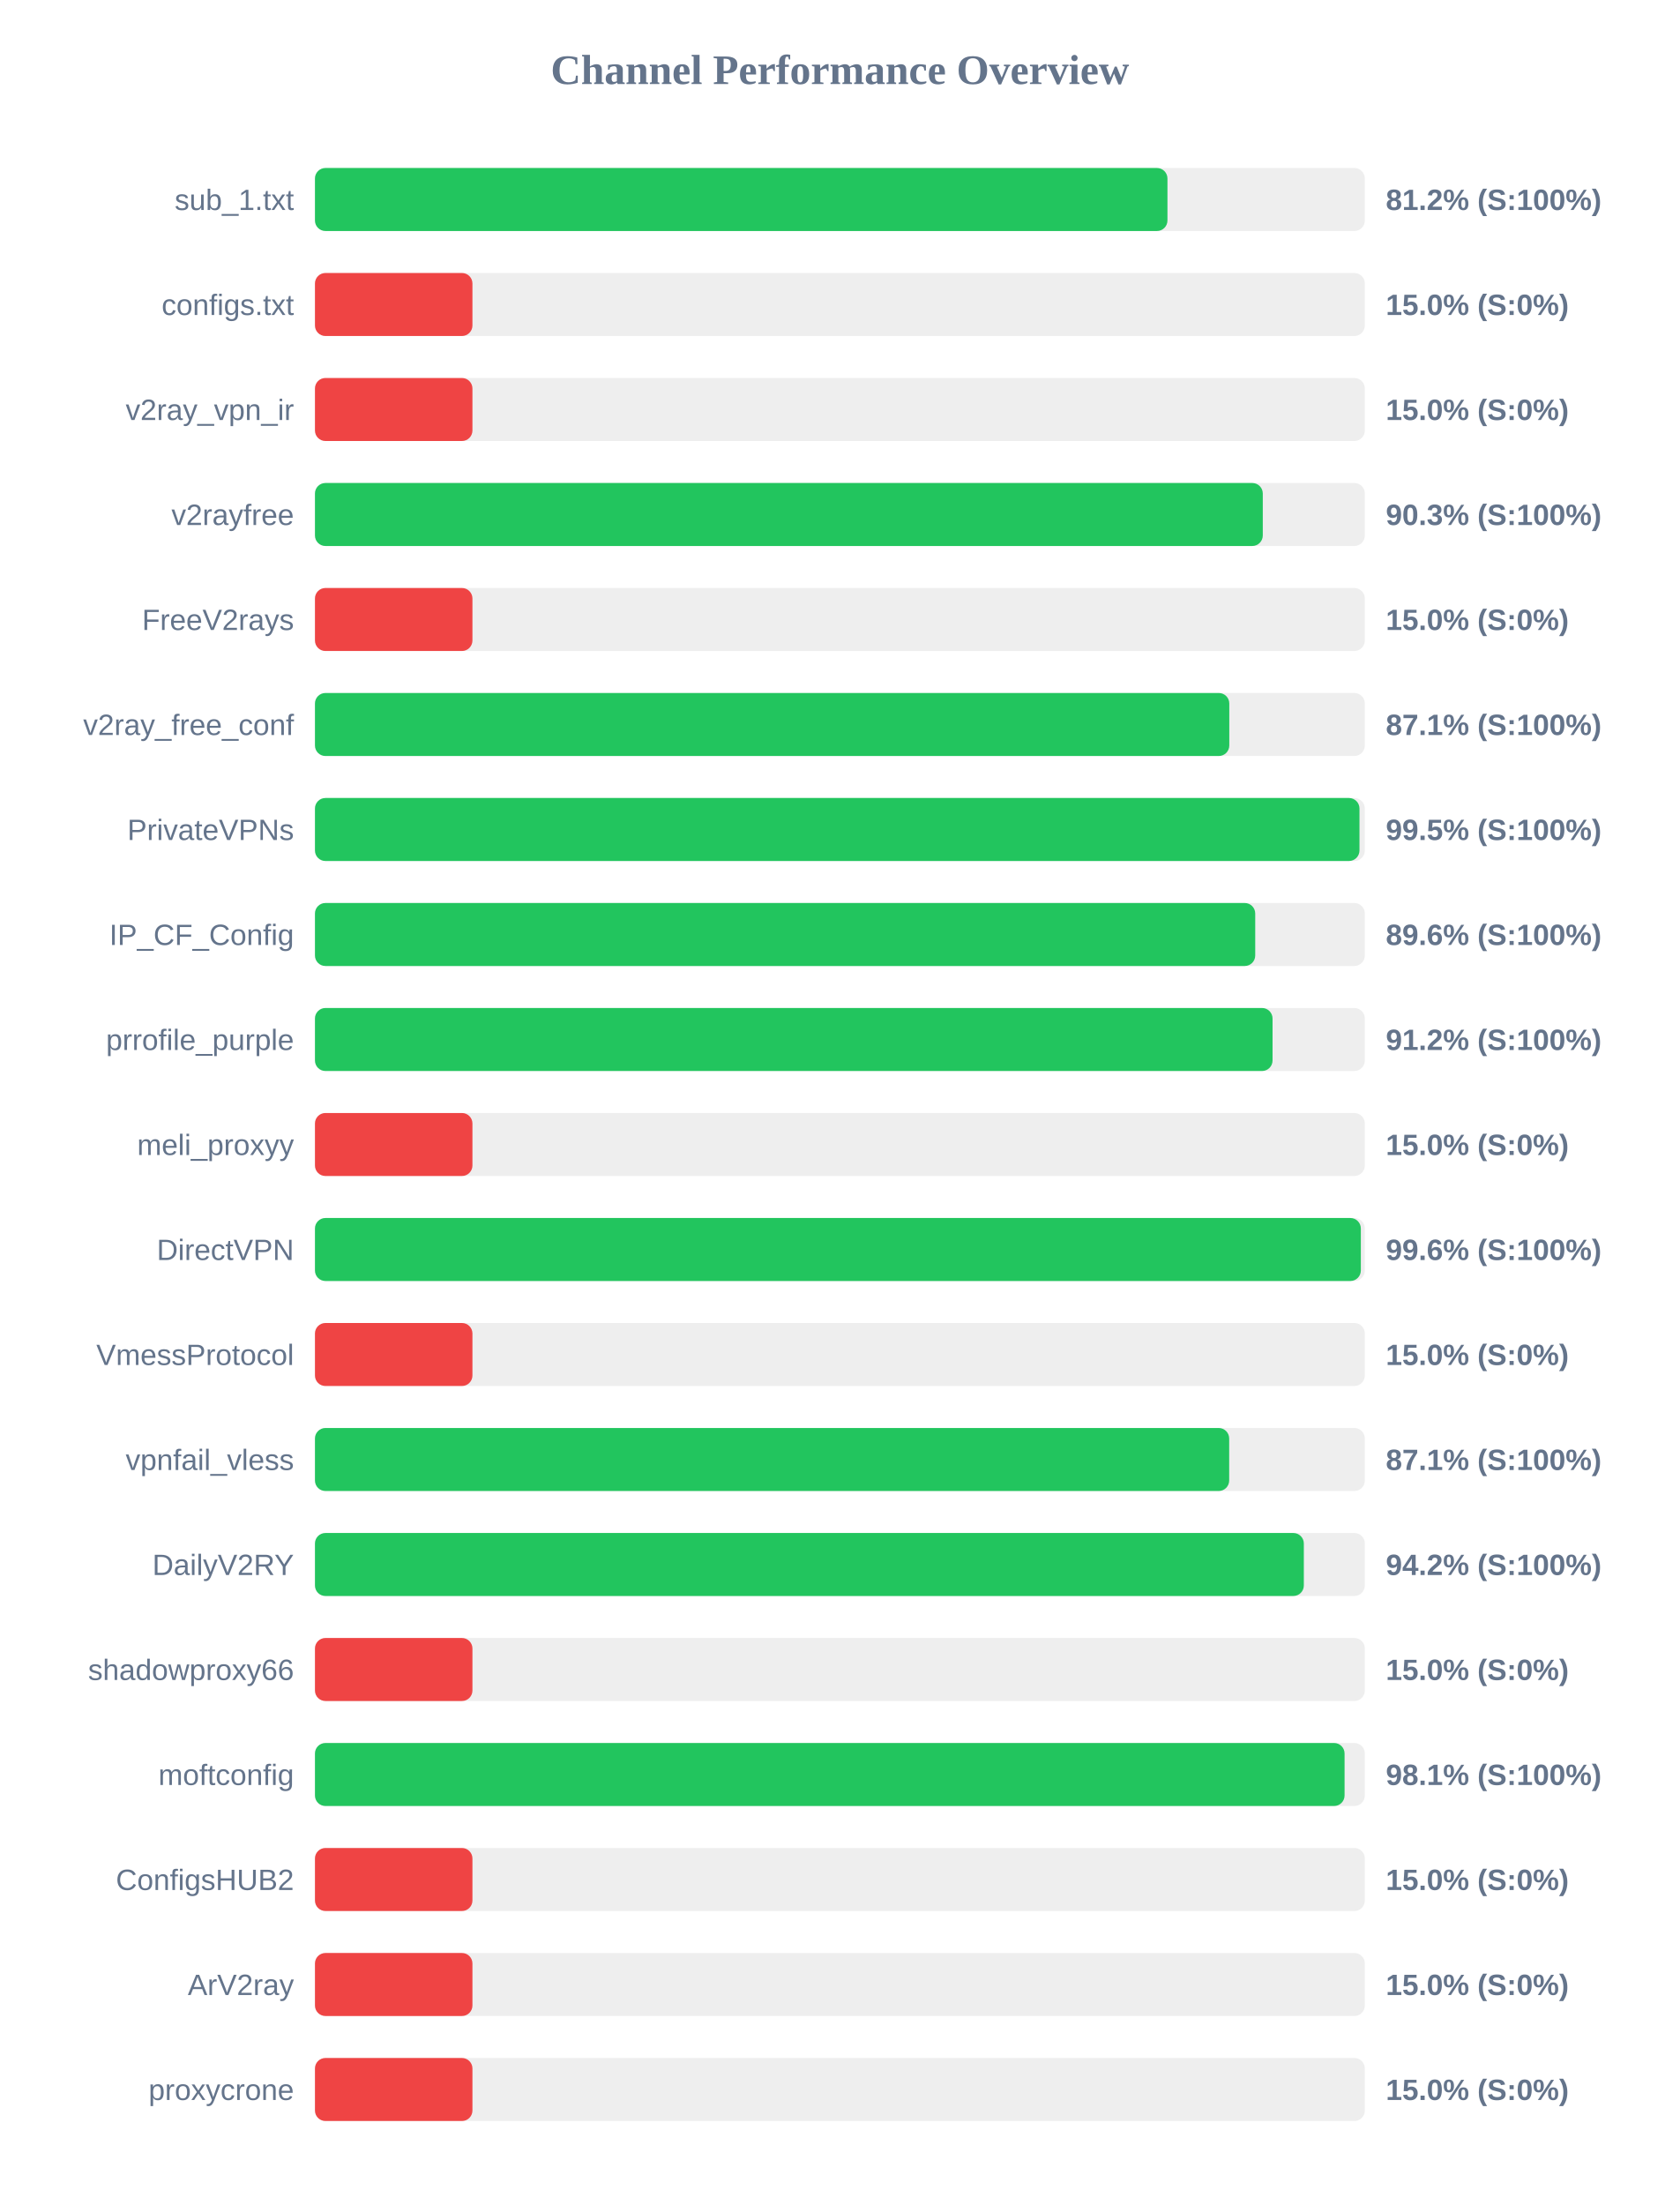
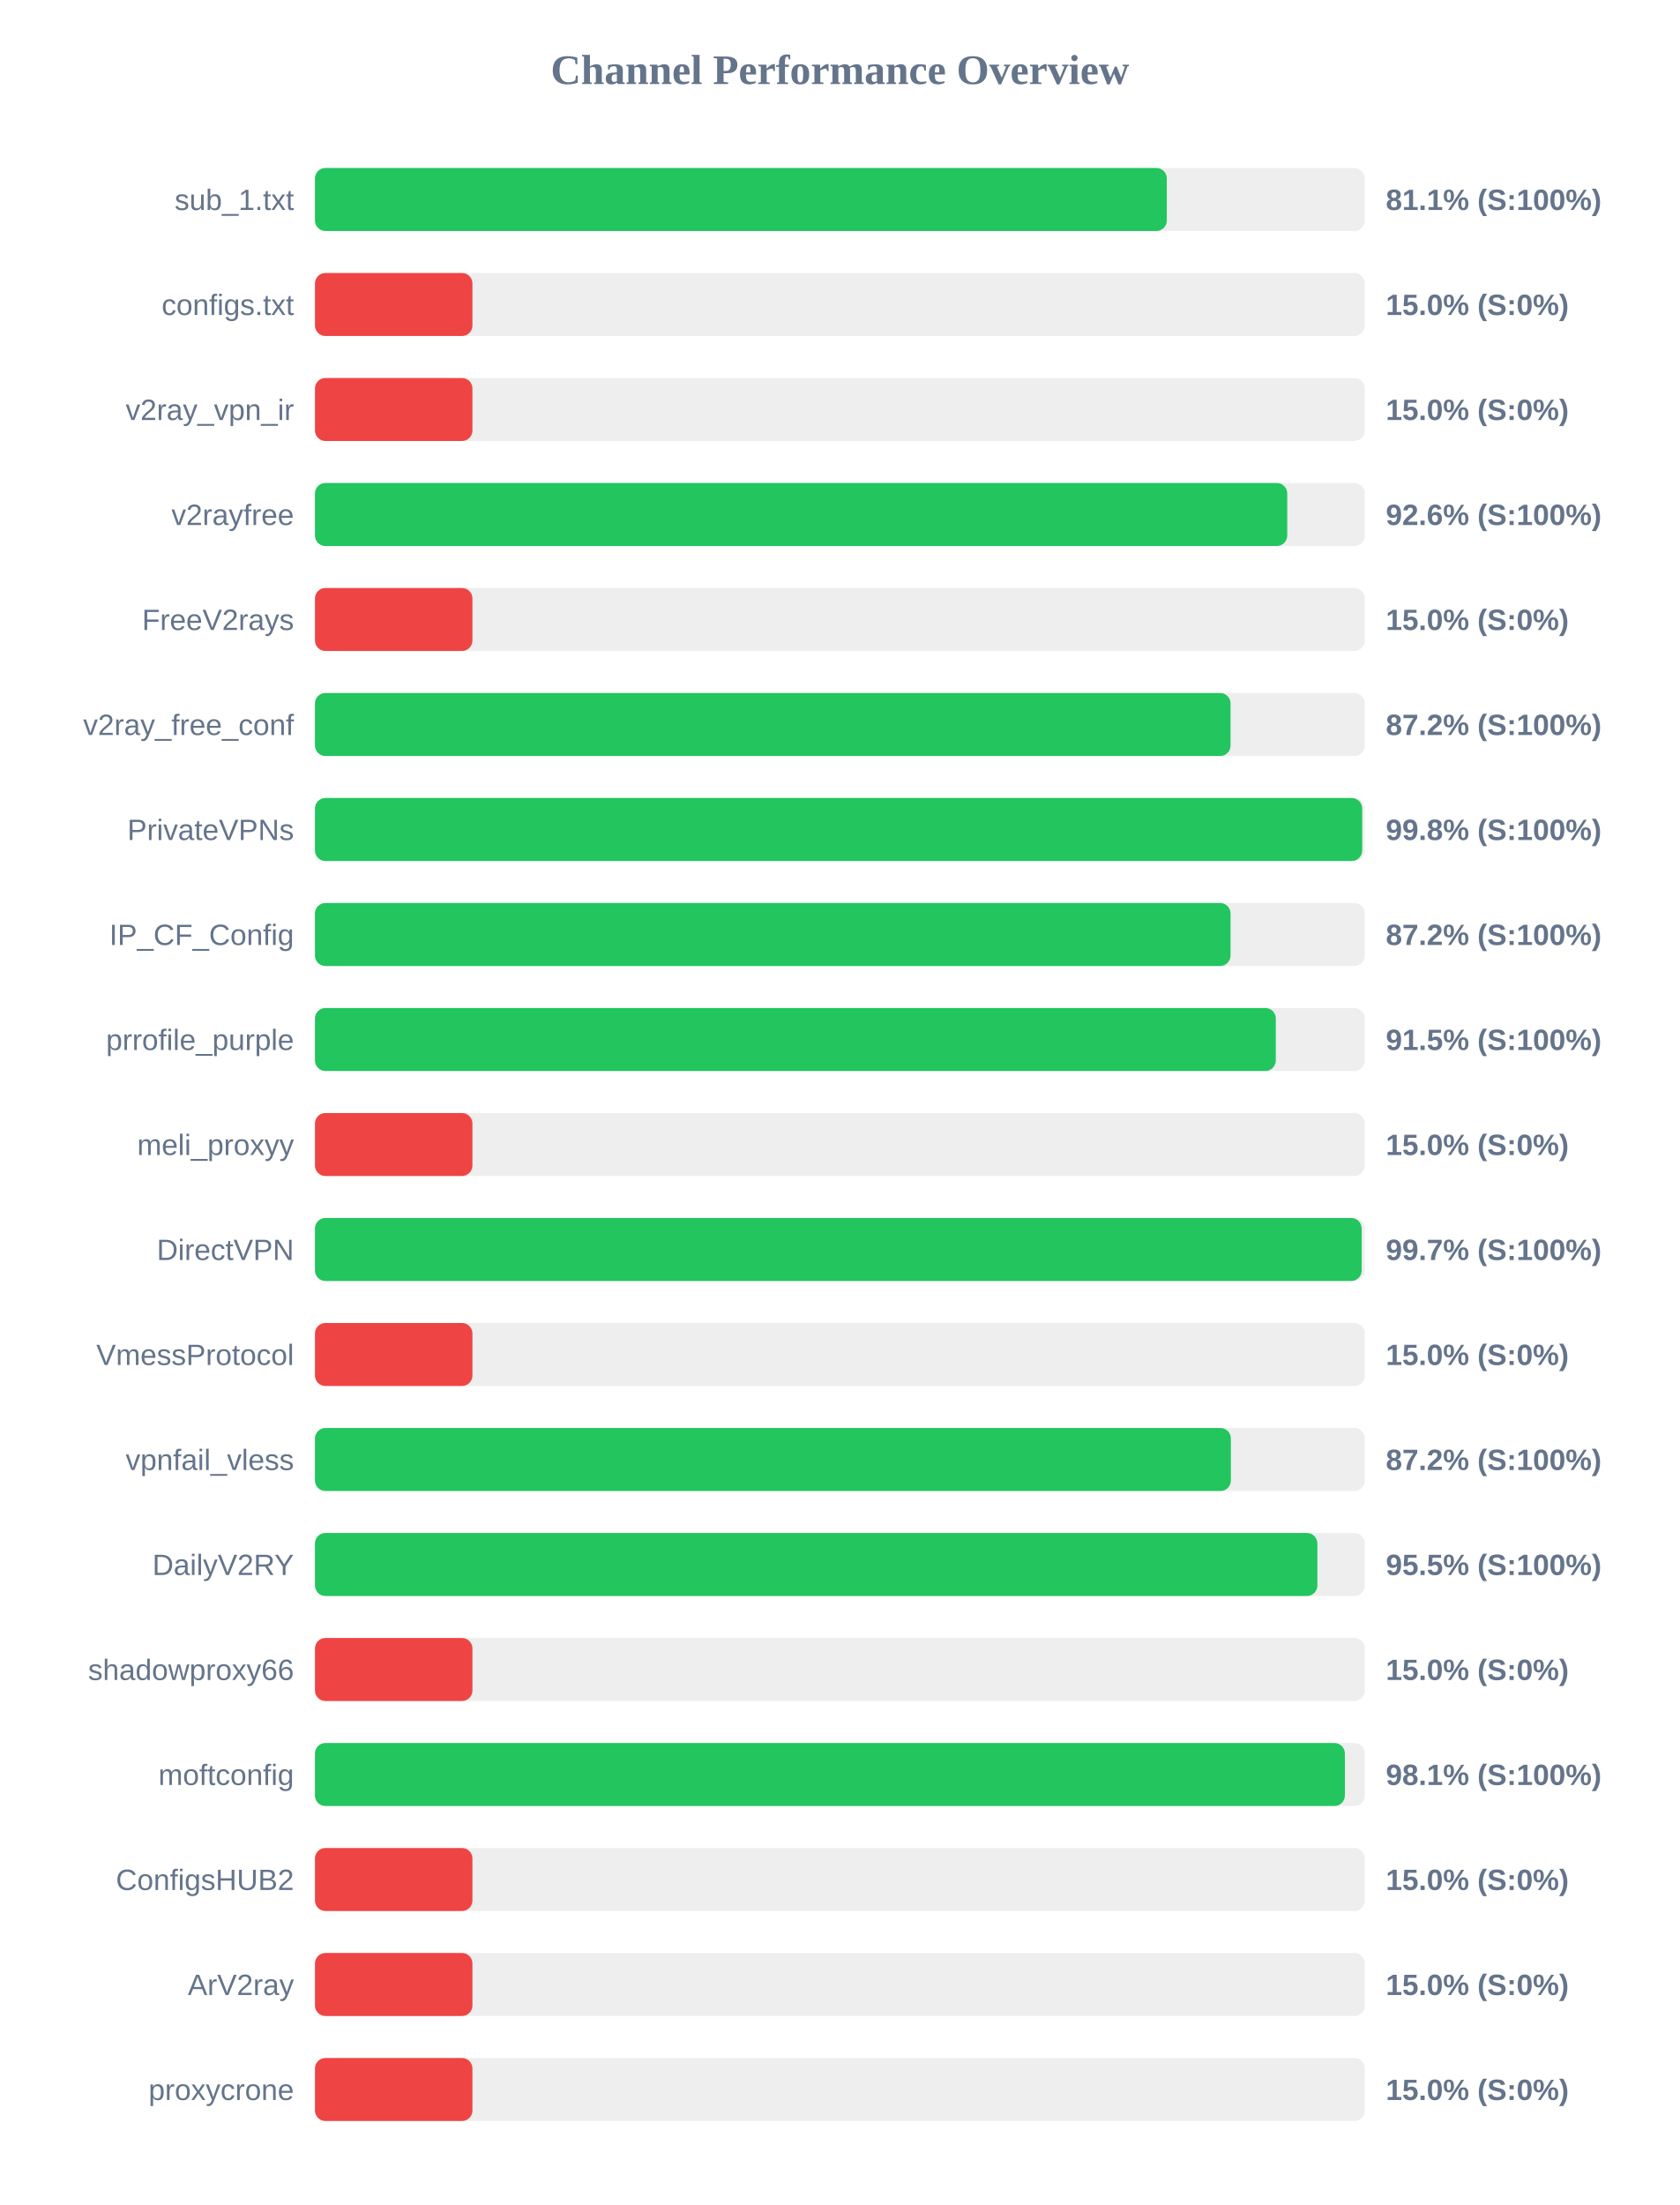
<svg xmlns="http://www.w3.org/2000/svg" width="800" height="1050" version="1.1">
  <style>
        .row { font: 14px Arial; fill: #64748b; }
        .score { font: bold 14px Arial; fill: #64748b; }
    </style>
  <text x="400" y="40" text-anchor="middle" font-size="20px" font-weight="bold" fill="#64748b">Channel Performance Overview</text>
  <rect x="150" y="80" width="500" height="30" fill="#eee" rx="5" />
-   <rect x="150" y="80" width="406.0" height="30" fill="#22c55e" rx="5" />
+   <rect x="150" y="80" width="405.7" height="30" fill="#22c55e" rx="5" />
  <text x="140" y="100" text-anchor="end" class="row">sub_1.txt</text>
-   <text x="660" y="100" text-anchor="start" class="score">81.2% (S:100%)</text>
+   <text x="660" y="100" text-anchor="start" class="score">81.1% (S:100%)</text>
  <rect x="150" y="130" width="500" height="30" fill="#eee" rx="5" />
  <rect x="150" y="130" width="75.0" height="30" fill="#ef4444" rx="5" />
  <text x="140" y="150" text-anchor="end" class="row">configs.txt</text>
  <text x="660" y="150" text-anchor="start" class="score">15.0% (S:0%)</text>
  <rect x="150" y="180" width="500" height="30" fill="#eee" rx="5" />
  <rect x="150" y="180" width="75.0" height="30" fill="#ef4444" rx="5" />
  <text x="140" y="200" text-anchor="end" class="row">v2ray_vpn_ir</text>
  <text x="660" y="200" text-anchor="start" class="score">15.0% (S:0%)</text>
  <rect x="150" y="230" width="500" height="30" fill="#eee" rx="5" />
-   <rect x="150" y="230" width="451.4" height="30" fill="#22c55e" rx="5" />
+   <rect x="150" y="230" width="463.05" height="30" fill="#22c55e" rx="5" />
  <text x="140" y="250" text-anchor="end" class="row">v2rayfree</text>
-   <text x="660" y="250" text-anchor="start" class="score">90.3% (S:100%)</text>
+   <text x="660" y="250" text-anchor="start" class="score">92.6% (S:100%)</text>
  <rect x="150" y="280" width="500" height="30" fill="#eee" rx="5" />
  <rect x="150" y="280" width="75.0" height="30" fill="#ef4444" rx="5" />
  <text x="140" y="300" text-anchor="end" class="row">FreeV2rays</text>
  <text x="660" y="300" text-anchor="start" class="score">15.0% (S:0%)</text>
  <rect x="150" y="330" width="500" height="30" fill="#eee" rx="5" />
-   <rect x="150" y="330" width="435.45" height="30" fill="#22c55e" rx="5" />
+   <rect x="150" y="330" width="436.05" height="30" fill="#22c55e" rx="5" />
  <text x="140" y="350" text-anchor="end" class="row">v2ray_free_conf</text>
-   <text x="660" y="350" text-anchor="start" class="score">87.1% (S:100%)</text>
+   <text x="660" y="350" text-anchor="start" class="score">87.2% (S:100%)</text>
  <rect x="150" y="380" width="500" height="30" fill="#eee" rx="5" />
-   <rect x="150" y="380" width="497.45" height="30" fill="#22c55e" rx="5" />
+   <rect x="150" y="380" width="498.75" height="30" fill="#22c55e" rx="5" />
  <text x="140" y="400" text-anchor="end" class="row">PrivateVPNs</text>
-   <text x="660" y="400" text-anchor="start" class="score">99.5% (S:100%)</text>
+   <text x="660" y="400" text-anchor="start" class="score">99.8% (S:100%)</text>
  <rect x="150" y="430" width="500" height="30" fill="#eee" rx="5" />
-   <rect x="150" y="430" width="447.8" height="30" fill="#22c55e" rx="5" />
+   <rect x="150" y="430" width="436.05" height="30" fill="#22c55e" rx="5" />
  <text x="140" y="450" text-anchor="end" class="row">IP_CF_Config</text>
-   <text x="660" y="450" text-anchor="start" class="score">89.6% (S:100%)</text>
+   <text x="660" y="450" text-anchor="start" class="score">87.2% (S:100%)</text>
  <rect x="150" y="480" width="500" height="30" fill="#eee" rx="5" />
-   <rect x="150" y="480" width="456.05" height="30" fill="#22c55e" rx="5" />
+   <rect x="150" y="480" width="457.6" height="30" fill="#22c55e" rx="5" />
  <text x="140" y="500" text-anchor="end" class="row">prrofile_purple</text>
-   <text x="660" y="500" text-anchor="start" class="score">91.2% (S:100%)</text>
+   <text x="660" y="500" text-anchor="start" class="score">91.5% (S:100%)</text>
  <rect x="150" y="530" width="500" height="30" fill="#eee" rx="5" />
  <rect x="150" y="530" width="75.0" height="30" fill="#ef4444" rx="5" />
  <text x="140" y="550" text-anchor="end" class="row">meli_proxyy</text>
  <text x="660" y="550" text-anchor="start" class="score">15.0% (S:0%)</text>
  <rect x="150" y="580" width="500" height="30" fill="#eee" rx="5" />
-   <rect x="150" y="580" width="498.1" height="30" fill="#22c55e" rx="5" />
+   <rect x="150" y="580" width="498.5" height="30" fill="#22c55e" rx="5" />
  <text x="140" y="600" text-anchor="end" class="row">DirectVPN</text>
-   <text x="660" y="600" text-anchor="start" class="score">99.6% (S:100%)</text>
+   <text x="660" y="600" text-anchor="start" class="score">99.7% (S:100%)</text>
  <rect x="150" y="630" width="500" height="30" fill="#eee" rx="5" />
  <rect x="150" y="630" width="75.0" height="30" fill="#ef4444" rx="5" />
  <text x="140" y="650" text-anchor="end" class="row">VmessProtocol</text>
  <text x="660" y="650" text-anchor="start" class="score">15.0% (S:0%)</text>
  <rect x="150" y="680" width="500" height="30" fill="#eee" rx="5" />
-   <rect x="150" y="680" width="435.4" height="30" fill="#22c55e" rx="5" />
+   <rect x="150" y="680" width="436.2" height="30" fill="#22c55e" rx="5" />
  <text x="140" y="700" text-anchor="end" class="row">vpnfail_vless</text>
-   <text x="660" y="700" text-anchor="start" class="score">87.1% (S:100%)</text>
+   <text x="660" y="700" text-anchor="start" class="score">87.2% (S:100%)</text>
  <rect x="150" y="730" width="500" height="30" fill="#eee" rx="5" />
-   <rect x="150" y="730" width="470.95" height="30" fill="#22c55e" rx="5" />
+   <rect x="150" y="730" width="477.4" height="30" fill="#22c55e" rx="5" />
  <text x="140" y="750" text-anchor="end" class="row">DailyV2RY</text>
-   <text x="660" y="750" text-anchor="start" class="score">94.2% (S:100%)</text>
+   <text x="660" y="750" text-anchor="start" class="score">95.5% (S:100%)</text>
  <rect x="150" y="780" width="500" height="30" fill="#eee" rx="5" />
  <rect x="150" y="780" width="75.0" height="30" fill="#ef4444" rx="5" />
  <text x="140" y="800" text-anchor="end" class="row">shadowproxy66</text>
  <text x="660" y="800" text-anchor="start" class="score">15.0% (S:0%)</text>
  <rect x="150" y="830" width="500" height="30" fill="#eee" rx="5" />
-   <rect x="150" y="830" width="490.35" height="30" fill="#22c55e" rx="5" />
+   <rect x="150" y="830" width="490.5" height="30" fill="#22c55e" rx="5" />
  <text x="140" y="850" text-anchor="end" class="row">moftconfig</text>
  <text x="660" y="850" text-anchor="start" class="score">98.1% (S:100%)</text>
  <rect x="150" y="880" width="500" height="30" fill="#eee" rx="5" />
  <rect x="150" y="880" width="75.0" height="30" fill="#ef4444" rx="5" />
  <text x="140" y="900" text-anchor="end" class="row">ConfigsHUB2</text>
  <text x="660" y="900" text-anchor="start" class="score">15.0% (S:0%)</text>
  <rect x="150" y="930" width="500" height="30" fill="#eee" rx="5" />
  <rect x="150" y="930" width="75.0" height="30" fill="#ef4444" rx="5" />
  <text x="140" y="950" text-anchor="end" class="row">ArV2ray</text>
  <text x="660" y="950" text-anchor="start" class="score">15.0% (S:0%)</text>
  <rect x="150" y="980" width="500" height="30" fill="#eee" rx="5" />
  <rect x="150" y="980" width="75.0" height="30" fill="#ef4444" rx="5" />
  <text x="140" y="1000" text-anchor="end" class="row">proxycrone</text>
  <text x="660" y="1000" text-anchor="start" class="score">15.0% (S:0%)</text>
</svg>
